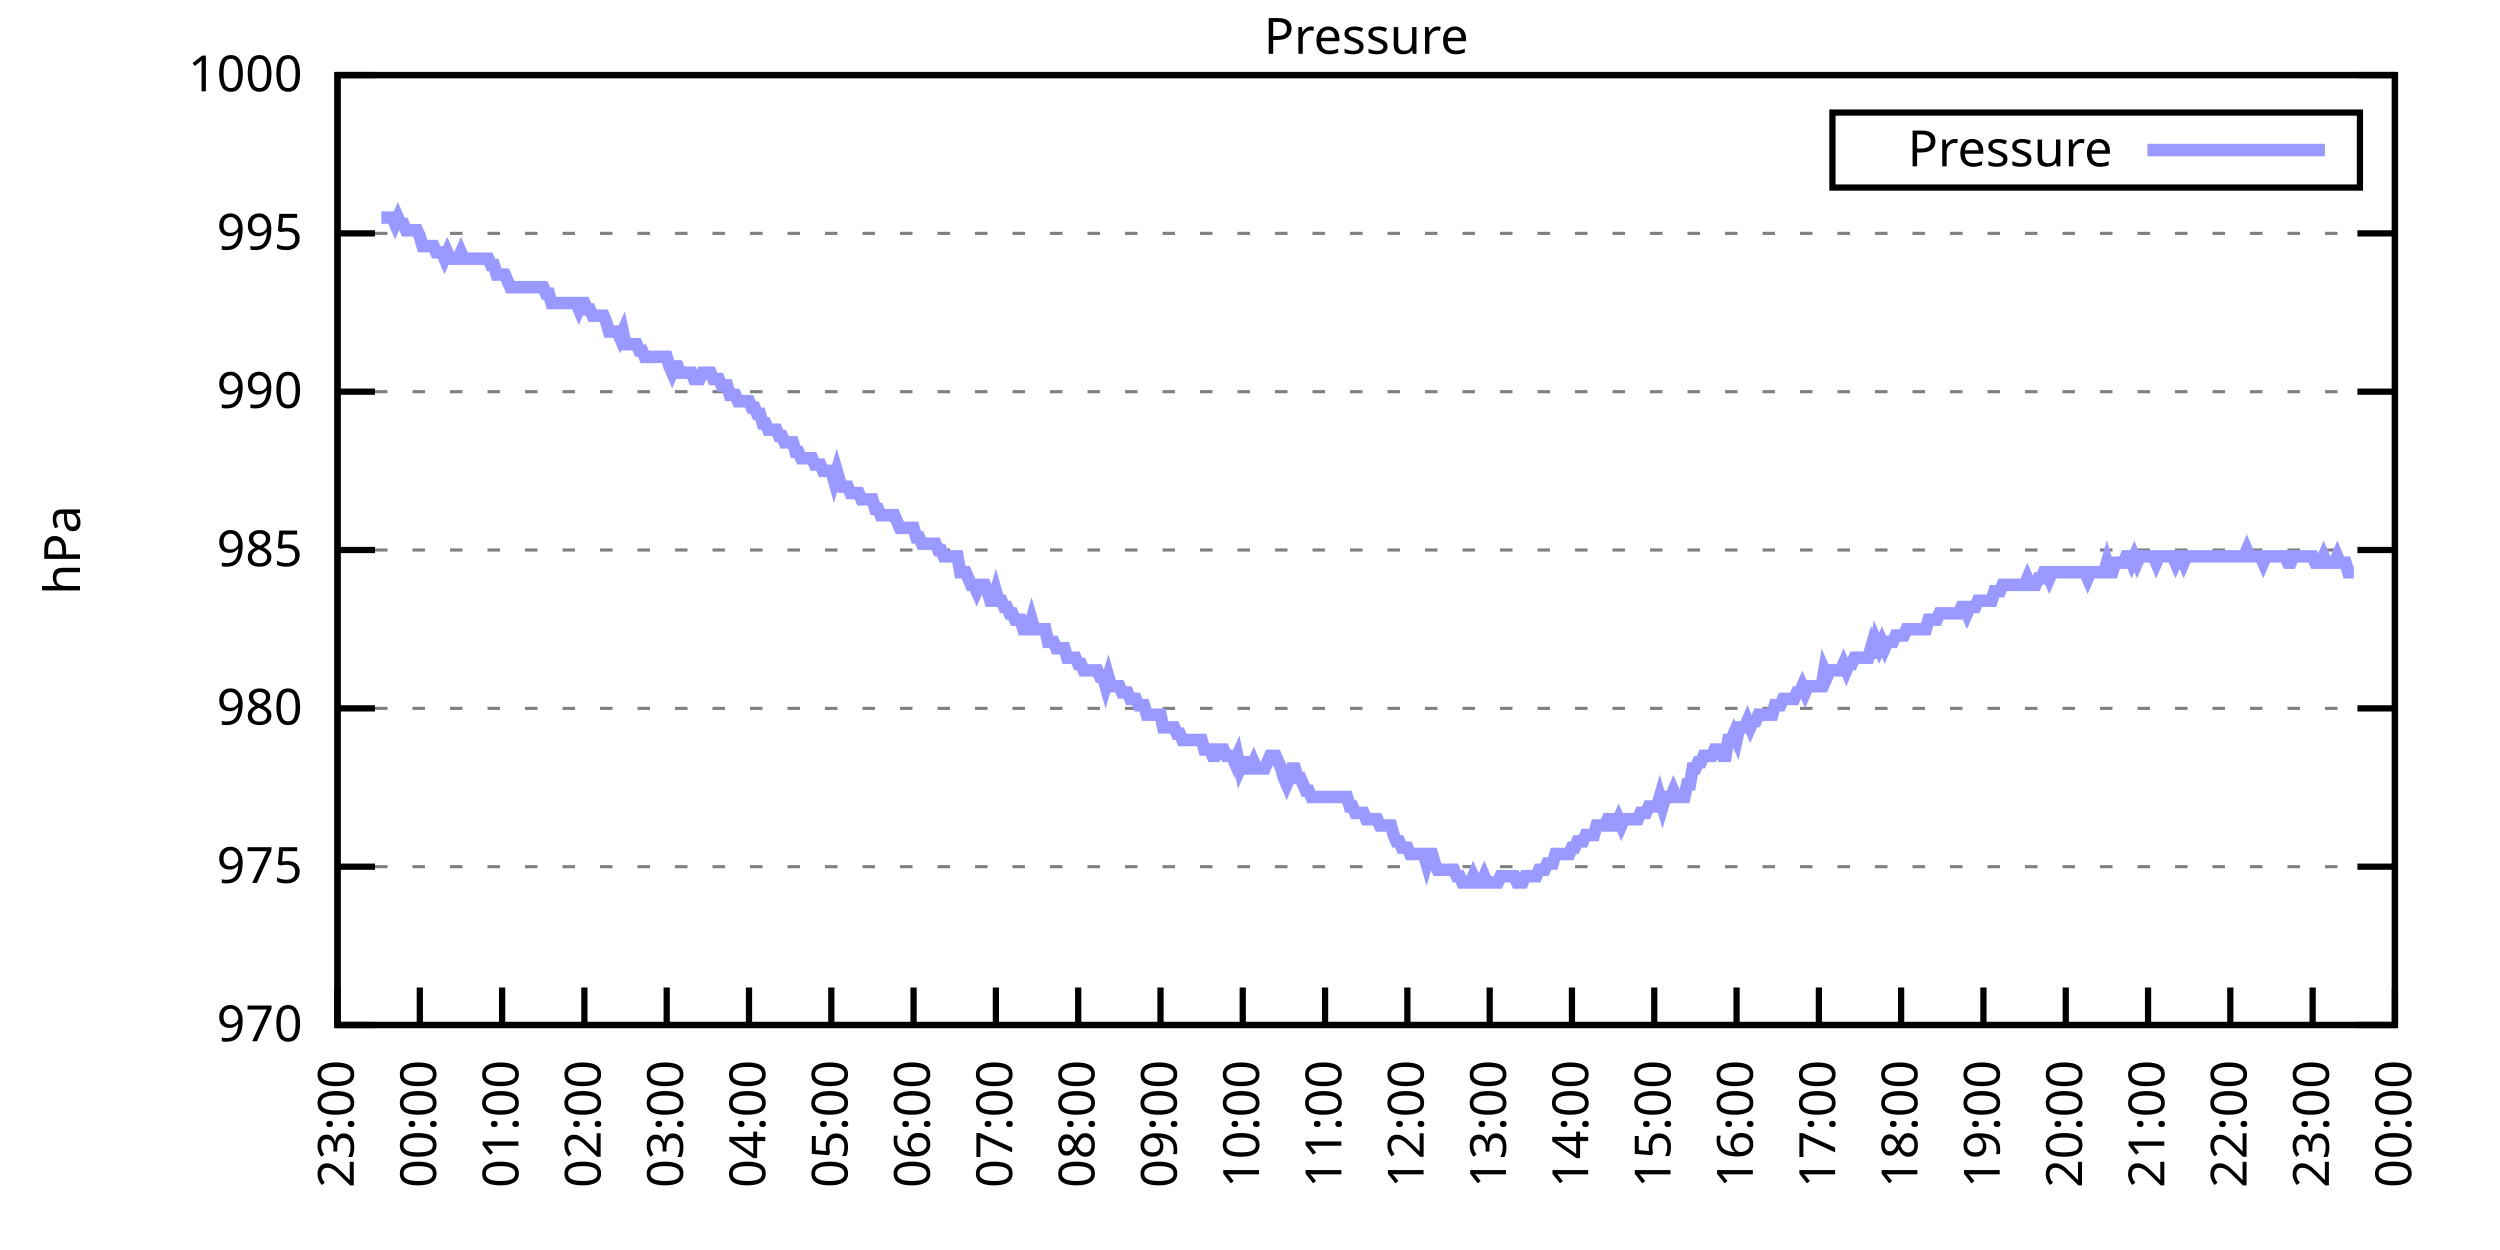
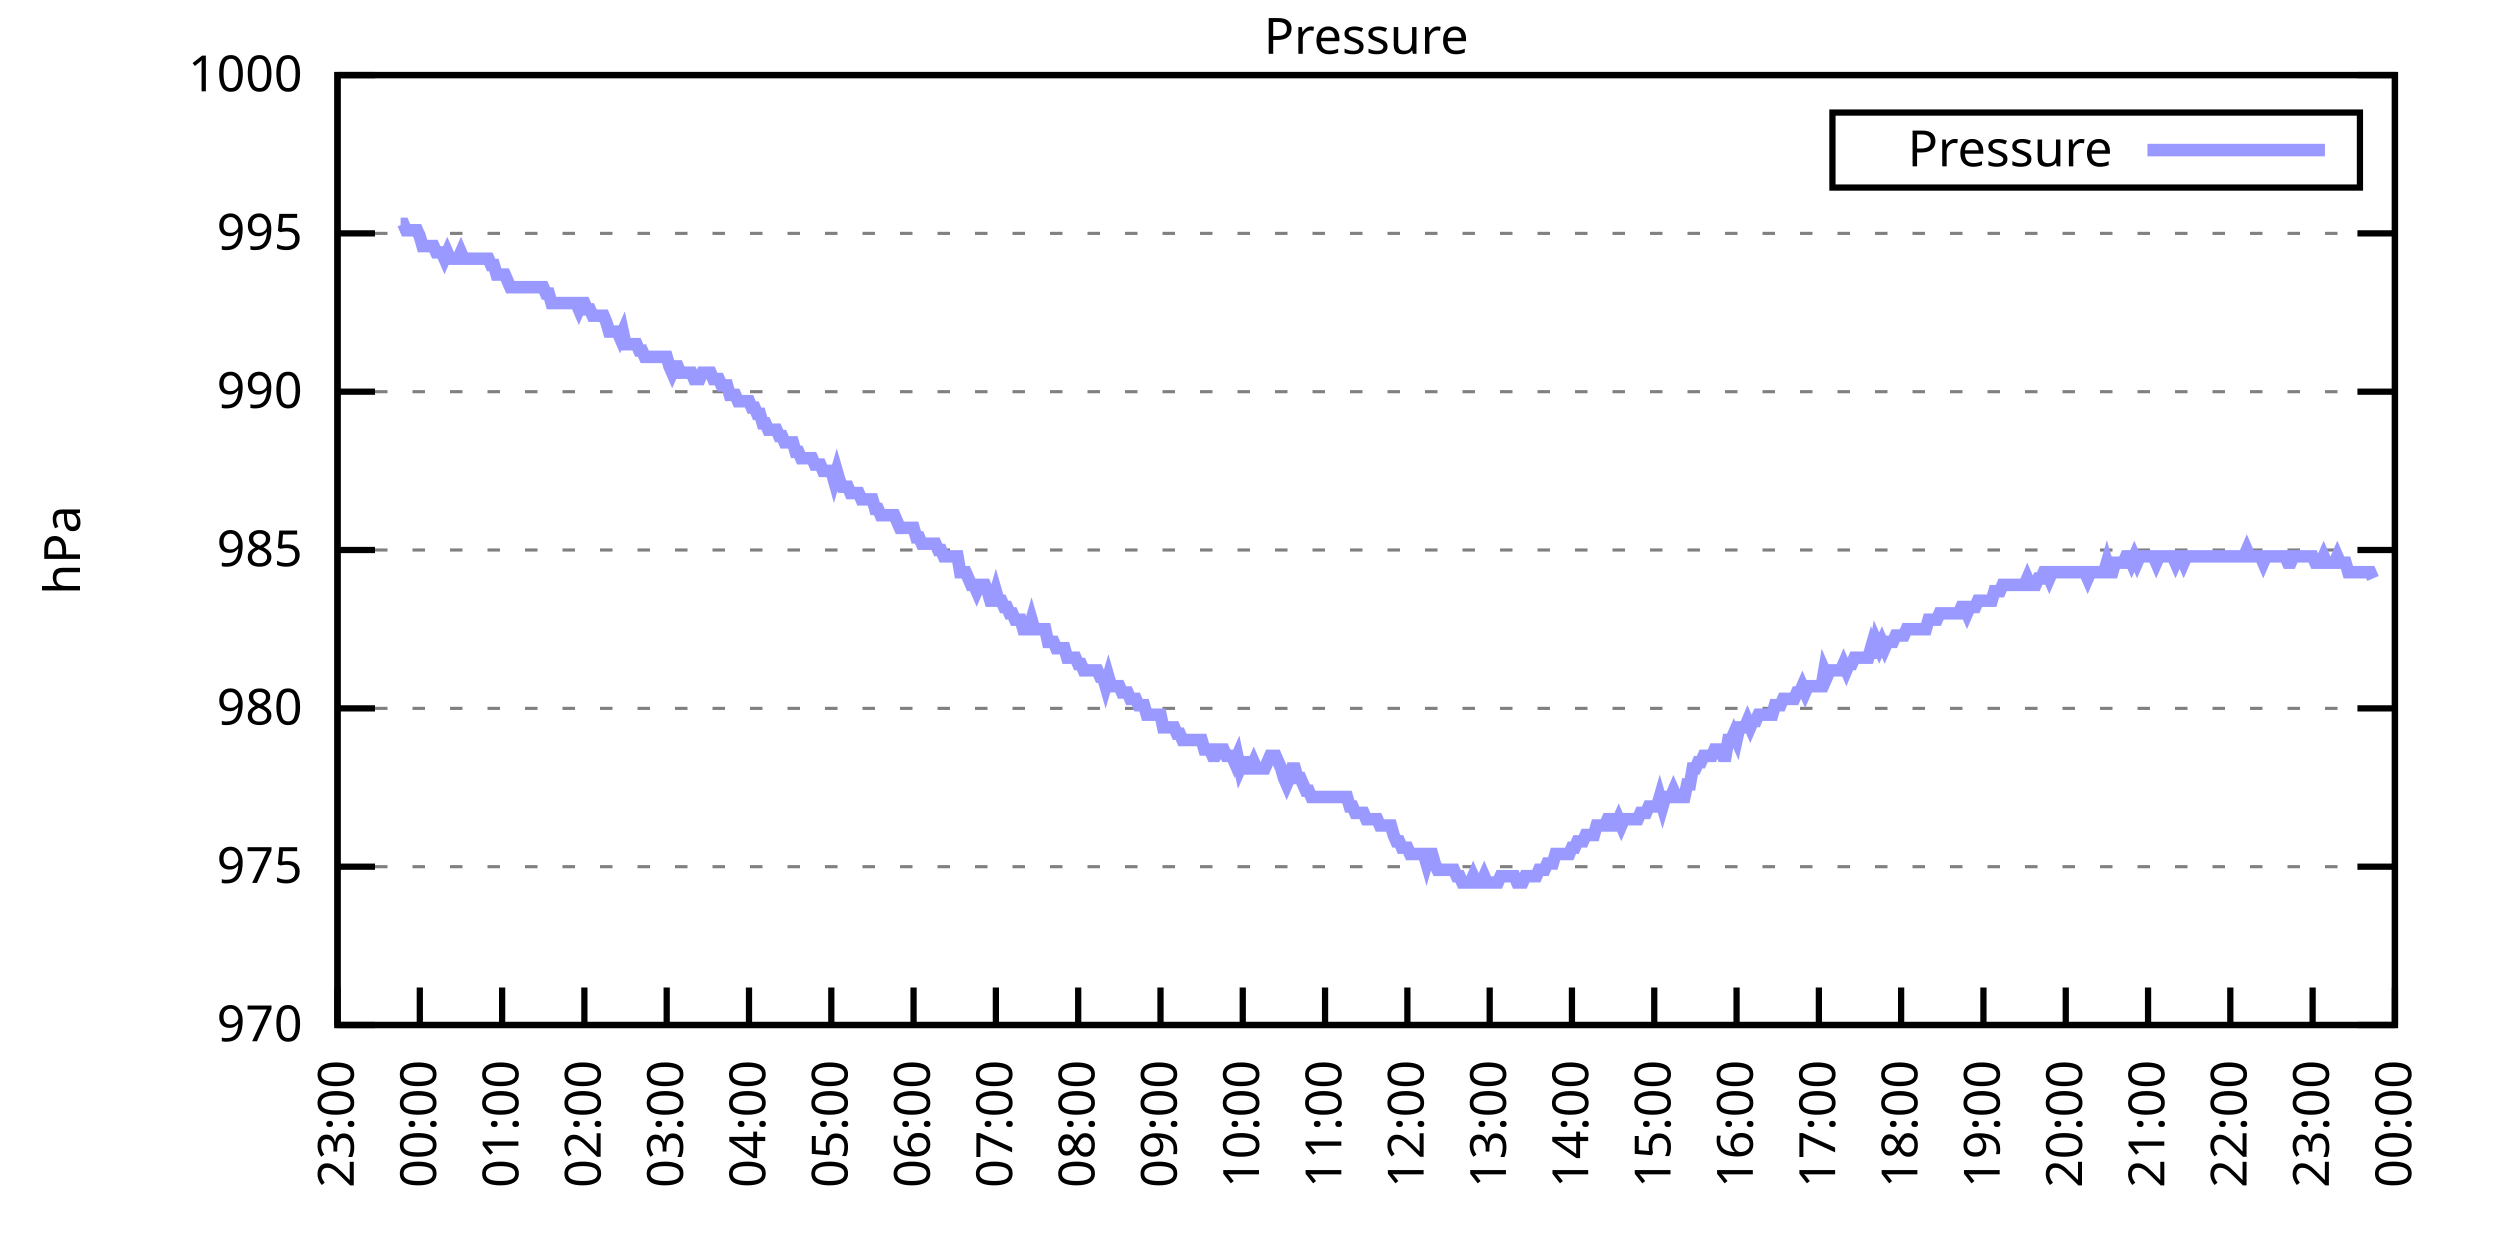
<svg xmlns="http://www.w3.org/2000/svg" xmlns:xlink="http://www.w3.org/1999/xlink" width="400" height="200" viewBox="0 0 400 200">
  <g id="gnuplot_canvas">
    <rect x="0" y="0" width="400" height="200" fill="none" />
    <defs>
      <circle id="gpDot" r="0.5" stroke-width="0.5" stroke="currentColor" />
      <path id="gpPt0" stroke-width="0.333" stroke="currentColor" d="M-1,0 h2 M0,-1 v2" />
      <path id="gpPt1" stroke-width="0.333" stroke="currentColor" d="M-1,-1 L1,1 M1,-1 L-1,1" />
      <path id="gpPt2" stroke-width="0.333" stroke="currentColor" d="M-1,0 L1,0 M0,-1 L0,1 M-1,-1 L1,1 M-1,1 L1,-1" />
      <rect id="gpPt3" stroke-width="0.333" stroke="currentColor" x="-1" y="-1" width="2" height="2" />
      <rect id="gpPt4" stroke-width="0.333" stroke="currentColor" fill="currentColor" x="-1" y="-1" width="2" height="2" />
      <circle id="gpPt5" stroke-width="0.333" stroke="currentColor" cx="0" cy="0" r="1" />
      <use xlink:href="#gpPt5" id="gpPt6" fill="currentColor" stroke="none" />
      <path id="gpPt7" stroke-width="0.333" stroke="currentColor" d="M0,-1.33 L-1.33,0.67 L1.33,0.67 z" />
      <use xlink:href="#gpPt7" id="gpPt8" fill="currentColor" stroke="none" />
      <use xlink:href="#gpPt7" id="gpPt9" stroke="currentColor" transform="rotate(180)" />
      <use xlink:href="#gpPt9" id="gpPt10" fill="currentColor" stroke="none" />
      <use xlink:href="#gpPt3" id="gpPt11" stroke="currentColor" transform="rotate(45)" />
      <use xlink:href="#gpPt11" id="gpPt12" fill="currentColor" stroke="none" />
      <path id="gpPt13" stroke-width="0.333" stroke="currentColor" d="M0,1.330 L1.265,0.411 L0.782,-1.067 L-0.782,-1.076 L-1.265,0.411 z" />
      <use xlink:href="#gpPt13" id="gpPt14" fill="currentColor" stroke="none" />
      <filter id="textbox" filterUnits="objectBoundingBox" x="0" y="0" height="1" width="1">
        <feFlood flood-color="white" flood-opacity="1" result="bgnd" />
        <feComposite in="SourceGraphic" in2="bgnd" operator="atop" />
      </filter>
      <filter id="greybox" filterUnits="objectBoundingBox" x="0" y="0" height="1" width="1">
        <feFlood flood-color="lightgrey" flood-opacity="1" result="grey" />
        <feComposite in="SourceGraphic" in2="grey" operator="atop" />
      </filter>
    </defs>
    <g fill="none" color="white" stroke="currentColor" stroke-width="1.00" stroke-linecap="butt" stroke-linejoin="miter">
</g>
    <g fill="none" color="black" stroke="currentColor" stroke-width="1.00" stroke-linecap="butt" stroke-linejoin="miter">
      <g stroke="none" shape-rendering="crispEdges">
        <polygon fill="rgb(255, 255, 255)" points="54.00,164.00 383.18,164.00 383.18,12.02 54.00,12.02 " />
      </g>
    </g>
    <g fill="none" color="black" stroke="currentColor" stroke-width="1.00" stroke-linecap="butt" stroke-linejoin="miter">
</g>
    <g fill="none" color="black" stroke="black" stroke-width="0.50" stroke-linecap="butt" stroke-linejoin="miter">
</g>
    <g fill="none" color="gray" stroke="currentColor" stroke-width="0.50" stroke-linecap="butt" stroke-linejoin="miter">
      <path stroke="gray" stroke-dasharray="2,4" class="gridline" d="M54.00,164.00 L383.19,164.00  " />
    </g>
    <g fill="none" color="gray" stroke="gray" stroke-width="1.00" stroke-linecap="butt" stroke-linejoin="miter">
</g>
    <g fill="none" color="black" stroke="currentColor" stroke-width="1.00" stroke-linecap="butt" stroke-linejoin="miter">
      <path stroke="black" d="M54.00,164.00 L60.00,164.00 M383.19,164.00 L377.19,164.00  " />
      <g transform="translate(48.40,166.60)" stroke="none" fill="black" font-family="Sans" font-size="8.00" text-anchor="end">
        <text>
          <tspan font-family="Sans"> 970</tspan>
        </text>
      </g>
    </g>
    <g fill="none" color="black" stroke="currentColor" stroke-width="1.00" stroke-linecap="butt" stroke-linejoin="miter">
</g>
    <g fill="none" color="black" stroke="black" stroke-width="0.50" stroke-linecap="butt" stroke-linejoin="miter">
</g>
    <g fill="none" color="gray" stroke="currentColor" stroke-width="0.50" stroke-linecap="butt" stroke-linejoin="miter">
      <path stroke="gray" stroke-dasharray="2,4" class="gridline" d="M54.00,138.67 L383.19,138.67  " />
    </g>
    <g fill="none" color="gray" stroke="gray" stroke-width="1.00" stroke-linecap="butt" stroke-linejoin="miter">
</g>
    <g fill="none" color="black" stroke="currentColor" stroke-width="1.00" stroke-linecap="butt" stroke-linejoin="miter">
      <path stroke="black" d="M54.00,138.67 L60.00,138.67 M383.19,138.67 L377.19,138.67  " />
      <g transform="translate(48.40,141.27)" stroke="none" fill="black" font-family="Sans" font-size="8.00" text-anchor="end">
        <text>
          <tspan font-family="Sans"> 975</tspan>
        </text>
      </g>
    </g>
    <g fill="none" color="black" stroke="currentColor" stroke-width="1.00" stroke-linecap="butt" stroke-linejoin="miter">
</g>
    <g fill="none" color="black" stroke="black" stroke-width="0.50" stroke-linecap="butt" stroke-linejoin="miter">
</g>
    <g fill="none" color="gray" stroke="currentColor" stroke-width="0.50" stroke-linecap="butt" stroke-linejoin="miter">
      <path stroke="gray" stroke-dasharray="2,4" class="gridline" d="M54.00,113.34 L383.19,113.34  " />
    </g>
    <g fill="none" color="gray" stroke="gray" stroke-width="1.00" stroke-linecap="butt" stroke-linejoin="miter">
</g>
    <g fill="none" color="black" stroke="currentColor" stroke-width="1.00" stroke-linecap="butt" stroke-linejoin="miter">
      <path stroke="black" d="M54.00,113.34 L60.00,113.34 M383.19,113.34 L377.19,113.34  " />
      <g transform="translate(48.40,115.94)" stroke="none" fill="black" font-family="Sans" font-size="8.00" text-anchor="end">
        <text>
          <tspan font-family="Sans"> 980</tspan>
        </text>
      </g>
    </g>
    <g fill="none" color="black" stroke="currentColor" stroke-width="1.00" stroke-linecap="butt" stroke-linejoin="miter">
</g>
    <g fill="none" color="black" stroke="black" stroke-width="0.50" stroke-linecap="butt" stroke-linejoin="miter">
</g>
    <g fill="none" color="gray" stroke="currentColor" stroke-width="0.50" stroke-linecap="butt" stroke-linejoin="miter">
      <path stroke="gray" stroke-dasharray="2,4" class="gridline" d="M54.00,88.00 L383.19,88.00  " />
    </g>
    <g fill="none" color="gray" stroke="gray" stroke-width="1.00" stroke-linecap="butt" stroke-linejoin="miter">
</g>
    <g fill="none" color="black" stroke="currentColor" stroke-width="1.00" stroke-linecap="butt" stroke-linejoin="miter">
      <path stroke="black" d="M54.00,88.00 L60.00,88.00 M383.19,88.00 L377.19,88.00  " />
      <g transform="translate(48.40,90.60)" stroke="none" fill="black" font-family="Sans" font-size="8.00" text-anchor="end">
        <text>
          <tspan font-family="Sans"> 985</tspan>
        </text>
      </g>
    </g>
    <g fill="none" color="black" stroke="currentColor" stroke-width="1.00" stroke-linecap="butt" stroke-linejoin="miter">
</g>
    <g fill="none" color="black" stroke="black" stroke-width="0.50" stroke-linecap="butt" stroke-linejoin="miter">
</g>
    <g fill="none" color="gray" stroke="currentColor" stroke-width="0.50" stroke-linecap="butt" stroke-linejoin="miter">
      <path stroke="gray" stroke-dasharray="2,4" class="gridline" d="M54.00,62.67 L383.19,62.67  " />
    </g>
    <g fill="none" color="gray" stroke="gray" stroke-width="1.00" stroke-linecap="butt" stroke-linejoin="miter">
</g>
    <g fill="none" color="black" stroke="currentColor" stroke-width="1.00" stroke-linecap="butt" stroke-linejoin="miter">
      <path stroke="black" d="M54.00,62.67 L60.00,62.67 M383.19,62.67 L377.19,62.67  " />
      <g transform="translate(48.40,65.27)" stroke="none" fill="black" font-family="Sans" font-size="8.00" text-anchor="end">
        <text>
          <tspan font-family="Sans"> 990</tspan>
        </text>
      </g>
    </g>
    <g fill="none" color="black" stroke="currentColor" stroke-width="1.00" stroke-linecap="butt" stroke-linejoin="miter">
</g>
    <g fill="none" color="black" stroke="black" stroke-width="0.50" stroke-linecap="butt" stroke-linejoin="miter">
</g>
    <g fill="none" color="gray" stroke="currentColor" stroke-width="0.50" stroke-linecap="butt" stroke-linejoin="miter">
      <path stroke="gray" stroke-dasharray="2,4" class="gridline" d="M54.00,37.34 L383.19,37.34  " />
    </g>
    <g fill="none" color="gray" stroke="gray" stroke-width="1.00" stroke-linecap="butt" stroke-linejoin="miter">
</g>
    <g fill="none" color="black" stroke="currentColor" stroke-width="1.00" stroke-linecap="butt" stroke-linejoin="miter">
      <path stroke="black" d="M54.00,37.34 L60.00,37.34 M383.19,37.34 L377.19,37.34  " />
      <g transform="translate(48.40,39.94)" stroke="none" fill="black" font-family="Sans" font-size="8.00" text-anchor="end">
        <text>
          <tspan font-family="Sans"> 995</tspan>
        </text>
      </g>
    </g>
    <g fill="none" color="black" stroke="currentColor" stroke-width="1.00" stroke-linecap="butt" stroke-linejoin="miter">
</g>
    <g fill="none" color="black" stroke="black" stroke-width="0.50" stroke-linecap="butt" stroke-linejoin="miter">
</g>
    <g fill="none" color="gray" stroke="currentColor" stroke-width="0.50" stroke-linecap="butt" stroke-linejoin="miter">
      <path stroke="gray" stroke-dasharray="2,4" class="gridline" d="M54.00,12.01 L383.19,12.01  " />
    </g>
    <g fill="none" color="gray" stroke="gray" stroke-width="1.00" stroke-linecap="butt" stroke-linejoin="miter">
</g>
    <g fill="none" color="black" stroke="currentColor" stroke-width="1.00" stroke-linecap="butt" stroke-linejoin="miter">
      <path stroke="black" d="M54.00,12.01 L60.00,12.01 M383.19,12.01 L377.19,12.01  " />
      <g transform="translate(48.40,14.61)" stroke="none" fill="black" font-family="Sans" font-size="8.00" text-anchor="end">
        <text>
          <tspan font-family="Sans"> 1000</tspan>
        </text>
      </g>
    </g>
    <g fill="none" color="black" stroke="currentColor" stroke-width="1.00" stroke-linecap="butt" stroke-linejoin="miter">
      <path stroke="black" d="M54.00,164.00 L54.00,158.00  " />
      <g transform="translate(56.60,169.60) rotate(270.00)" stroke="none" fill="black" font-family="Sans" font-size="8.00" text-anchor="end">
        <text>
          <tspan font-family="Sans">23:00</tspan>
        </text>
      </g>
    </g>
    <g fill="none" color="black" stroke="currentColor" stroke-width="1.00" stroke-linecap="butt" stroke-linejoin="miter">
      <path stroke="black" d="M67.17,164.00 L67.17,158.00  " />
      <g transform="translate(69.77,169.60) rotate(270.00)" stroke="none" fill="black" font-family="Sans" font-size="8.00" text-anchor="end">
        <text>
          <tspan font-family="Sans">00:00</tspan>
        </text>
      </g>
    </g>
    <g fill="none" color="black" stroke="currentColor" stroke-width="1.00" stroke-linecap="butt" stroke-linejoin="miter">
      <path stroke="black" d="M80.34,164.00 L80.34,158.00  " />
      <g transform="translate(82.94,169.60) rotate(270.00)" stroke="none" fill="black" font-family="Sans" font-size="8.00" text-anchor="end">
        <text>
          <tspan font-family="Sans">01:00</tspan>
        </text>
      </g>
    </g>
    <g fill="none" color="black" stroke="currentColor" stroke-width="1.00" stroke-linecap="butt" stroke-linejoin="miter">
      <path stroke="black" d="M93.50,164.00 L93.50,158.00  " />
      <g transform="translate(96.10,169.60) rotate(270.00)" stroke="none" fill="black" font-family="Sans" font-size="8.00" text-anchor="end">
        <text>
          <tspan font-family="Sans">02:00</tspan>
        </text>
      </g>
    </g>
    <g fill="none" color="black" stroke="currentColor" stroke-width="1.00" stroke-linecap="butt" stroke-linejoin="miter">
      <path stroke="black" d="M106.67,164.00 L106.67,158.00  " />
      <g transform="translate(109.27,169.60) rotate(270.00)" stroke="none" fill="black" font-family="Sans" font-size="8.00" text-anchor="end">
        <text>
          <tspan font-family="Sans">03:00</tspan>
        </text>
      </g>
    </g>
    <g fill="none" color="black" stroke="currentColor" stroke-width="1.00" stroke-linecap="butt" stroke-linejoin="miter">
      <path stroke="black" d="M119.84,164.00 L119.84,158.00  " />
      <g transform="translate(122.44,169.60) rotate(270.00)" stroke="none" fill="black" font-family="Sans" font-size="8.00" text-anchor="end">
        <text>
          <tspan font-family="Sans">04:00</tspan>
        </text>
      </g>
    </g>
    <g fill="none" color="black" stroke="currentColor" stroke-width="1.00" stroke-linecap="butt" stroke-linejoin="miter">
      <path stroke="black" d="M133.01,164.00 L133.01,158.00  " />
      <g transform="translate(135.61,169.60) rotate(270.00)" stroke="none" fill="black" font-family="Sans" font-size="8.00" text-anchor="end">
        <text>
          <tspan font-family="Sans">05:00</tspan>
        </text>
      </g>
    </g>
    <g fill="none" color="black" stroke="currentColor" stroke-width="1.00" stroke-linecap="butt" stroke-linejoin="miter">
      <path stroke="black" d="M146.17,164.00 L146.17,158.00  " />
      <g transform="translate(148.77,169.60) rotate(270.00)" stroke="none" fill="black" font-family="Sans" font-size="8.00" text-anchor="end">
        <text>
          <tspan font-family="Sans">06:00</tspan>
        </text>
      </g>
    </g>
    <g fill="none" color="black" stroke="currentColor" stroke-width="1.00" stroke-linecap="butt" stroke-linejoin="miter">
      <path stroke="black" d="M159.34,164.00 L159.34,158.00  " />
      <g transform="translate(161.94,169.60) rotate(270.00)" stroke="none" fill="black" font-family="Sans" font-size="8.00" text-anchor="end">
        <text>
          <tspan font-family="Sans">07:00</tspan>
        </text>
      </g>
    </g>
    <g fill="none" color="black" stroke="currentColor" stroke-width="1.00" stroke-linecap="butt" stroke-linejoin="miter">
      <path stroke="black" d="M172.51,164.00 L172.51,158.00  " />
      <g transform="translate(175.11,169.60) rotate(270.00)" stroke="none" fill="black" font-family="Sans" font-size="8.00" text-anchor="end">
        <text>
          <tspan font-family="Sans">08:00</tspan>
        </text>
      </g>
    </g>
    <g fill="none" color="black" stroke="currentColor" stroke-width="1.00" stroke-linecap="butt" stroke-linejoin="miter">
      <path stroke="black" d="M185.68,164.00 L185.68,158.00  " />
      <g transform="translate(188.28,169.60) rotate(270.00)" stroke="none" fill="black" font-family="Sans" font-size="8.00" text-anchor="end">
        <text>
          <tspan font-family="Sans">09:00</tspan>
        </text>
      </g>
    </g>
    <g fill="none" color="black" stroke="currentColor" stroke-width="1.00" stroke-linecap="butt" stroke-linejoin="miter">
      <path stroke="black" d="M198.84,164.00 L198.84,158.00  " />
      <g transform="translate(201.44,169.60) rotate(270.00)" stroke="none" fill="black" font-family="Sans" font-size="8.00" text-anchor="end">
        <text>
          <tspan font-family="Sans">10:00</tspan>
        </text>
      </g>
    </g>
    <g fill="none" color="black" stroke="currentColor" stroke-width="1.00" stroke-linecap="butt" stroke-linejoin="miter">
      <path stroke="black" d="M212.01,164.00 L212.01,158.00  " />
      <g transform="translate(214.61,169.60) rotate(270.00)" stroke="none" fill="black" font-family="Sans" font-size="8.00" text-anchor="end">
        <text>
          <tspan font-family="Sans">11:00</tspan>
        </text>
      </g>
    </g>
    <g fill="none" color="black" stroke="currentColor" stroke-width="1.00" stroke-linecap="butt" stroke-linejoin="miter">
      <path stroke="black" d="M225.18,164.00 L225.18,158.00  " />
      <g transform="translate(227.78,169.60) rotate(270.00)" stroke="none" fill="black" font-family="Sans" font-size="8.00" text-anchor="end">
        <text>
          <tspan font-family="Sans">12:00</tspan>
        </text>
      </g>
    </g>
    <g fill="none" color="black" stroke="currentColor" stroke-width="1.00" stroke-linecap="butt" stroke-linejoin="miter">
      <path stroke="black" d="M238.35,164.00 L238.35,158.00  " />
      <g transform="translate(240.95,169.60) rotate(270.00)" stroke="none" fill="black" font-family="Sans" font-size="8.00" text-anchor="end">
        <text>
          <tspan font-family="Sans">13:00</tspan>
        </text>
      </g>
    </g>
    <g fill="none" color="black" stroke="currentColor" stroke-width="1.00" stroke-linecap="butt" stroke-linejoin="miter">
      <path stroke="black" d="M251.51,164.00 L251.51,158.00  " />
      <g transform="translate(254.11,169.60) rotate(270.00)" stroke="none" fill="black" font-family="Sans" font-size="8.00" text-anchor="end">
        <text>
          <tspan font-family="Sans">14:00</tspan>
        </text>
      </g>
    </g>
    <g fill="none" color="black" stroke="currentColor" stroke-width="1.00" stroke-linecap="butt" stroke-linejoin="miter">
      <path stroke="black" d="M264.68,164.00 L264.68,158.00  " />
      <g transform="translate(267.28,169.60) rotate(270.00)" stroke="none" fill="black" font-family="Sans" font-size="8.00" text-anchor="end">
        <text>
          <tspan font-family="Sans">15:00</tspan>
        </text>
      </g>
    </g>
    <g fill="none" color="black" stroke="currentColor" stroke-width="1.00" stroke-linecap="butt" stroke-linejoin="miter">
      <path stroke="black" d="M277.85,164.00 L277.85,158.00  " />
      <g transform="translate(280.45,169.60) rotate(270.00)" stroke="none" fill="black" font-family="Sans" font-size="8.00" text-anchor="end">
        <text>
          <tspan font-family="Sans">16:00</tspan>
        </text>
      </g>
    </g>
    <g fill="none" color="black" stroke="currentColor" stroke-width="1.00" stroke-linecap="butt" stroke-linejoin="miter">
      <path stroke="black" d="M291.02,164.00 L291.02,158.00  " />
      <g transform="translate(293.62,169.60) rotate(270.00)" stroke="none" fill="black" font-family="Sans" font-size="8.00" text-anchor="end">
        <text>
          <tspan font-family="Sans">17:00</tspan>
        </text>
      </g>
    </g>
    <g fill="none" color="black" stroke="currentColor" stroke-width="1.00" stroke-linecap="butt" stroke-linejoin="miter">
      <path stroke="black" d="M304.18,164.00 L304.18,158.00  " />
      <g transform="translate(306.78,169.60) rotate(270.00)" stroke="none" fill="black" font-family="Sans" font-size="8.00" text-anchor="end">
        <text>
          <tspan font-family="Sans">18:00</tspan>
        </text>
      </g>
    </g>
    <g fill="none" color="black" stroke="currentColor" stroke-width="1.00" stroke-linecap="butt" stroke-linejoin="miter">
      <path stroke="black" d="M317.35,164.00 L317.35,158.00  " />
      <g transform="translate(319.95,169.60) rotate(270.00)" stroke="none" fill="black" font-family="Sans" font-size="8.00" text-anchor="end">
        <text>
          <tspan font-family="Sans">19:00</tspan>
        </text>
      </g>
    </g>
    <g fill="none" color="black" stroke="currentColor" stroke-width="1.00" stroke-linecap="butt" stroke-linejoin="miter">
      <path stroke="black" d="M330.52,164.00 L330.52,158.00  " />
      <g transform="translate(333.12,169.60) rotate(270.00)" stroke="none" fill="black" font-family="Sans" font-size="8.00" text-anchor="end">
        <text>
          <tspan font-family="Sans">20:00</tspan>
        </text>
      </g>
    </g>
    <g fill="none" color="black" stroke="currentColor" stroke-width="1.00" stroke-linecap="butt" stroke-linejoin="miter">
      <path stroke="black" d="M343.69,164.00 L343.69,158.00  " />
      <g transform="translate(346.29,169.60) rotate(270.00)" stroke="none" fill="black" font-family="Sans" font-size="8.00" text-anchor="end">
        <text>
          <tspan font-family="Sans">21:00</tspan>
        </text>
      </g>
    </g>
    <g fill="none" color="black" stroke="currentColor" stroke-width="1.00" stroke-linecap="butt" stroke-linejoin="miter">
      <path stroke="black" d="M356.85,164.00 L356.85,158.00  " />
      <g transform="translate(359.45,169.60) rotate(270.00)" stroke="none" fill="black" font-family="Sans" font-size="8.00" text-anchor="end">
        <text>
          <tspan font-family="Sans">22:00</tspan>
        </text>
      </g>
    </g>
    <g fill="none" color="black" stroke="currentColor" stroke-width="1.00" stroke-linecap="butt" stroke-linejoin="miter">
      <path stroke="black" d="M370.02,164.00 L370.02,158.00  " />
      <g transform="translate(372.62,169.60) rotate(270.00)" stroke="none" fill="black" font-family="Sans" font-size="8.00" text-anchor="end">
        <text>
          <tspan font-family="Sans">23:00</tspan>
        </text>
      </g>
    </g>
    <g fill="none" color="black" stroke="currentColor" stroke-width="1.00" stroke-linecap="butt" stroke-linejoin="miter">
      <path stroke="black" d="M383.19,164.00 L383.19,158.00  " />
      <g transform="translate(385.79,169.60) rotate(270.00)" stroke="none" fill="black" font-family="Sans" font-size="8.00" text-anchor="end">
        <text>
          <tspan font-family="Sans">00:00</tspan>
        </text>
      </g>
    </g>
    <g fill="none" color="black" stroke="currentColor" stroke-width="1.00" stroke-linecap="butt" stroke-linejoin="miter">
</g>
    <g fill="none" color="black" stroke="currentColor" stroke-width="1.00" stroke-linecap="butt" stroke-linejoin="miter">
      <path stroke="black" d="M54.00,12.01 L54.00,164.00 L383.19,164.00 L383.19,12.01 L54.00,12.01 Z  " />
    </g>
    <g fill="none" color="black" stroke="currentColor" stroke-width="1.00" stroke-linecap="butt" stroke-linejoin="miter">
</g>
    <g fill="none" color="black" stroke="currentColor" stroke-width="1.00" stroke-linecap="butt" stroke-linejoin="miter">
      <path stroke="black" d="M293.19,30.01 L293.19,18.01 L377.59,18.01 L377.59,30.01 L293.19,30.01 Z  " />
    </g>
    <g id="Pressure_plot_1">
      <g fill="none" color="white" stroke="black" stroke-width="2.00" stroke-linecap="butt" stroke-linejoin="miter">
</g>
      <g fill="none" color="black" stroke="currentColor" stroke-width="2.00" stroke-linecap="butt" stroke-linejoin="miter">
        <g transform="translate(337.99,26.61)" stroke="none" fill="black" font-family="Sans" font-size="8.00" text-anchor="end">
          <text>
            <tspan font-family="Sans">Pressure</tspan>
          </text>
        </g>
      </g>
      <g fill="none" color="black" stroke="currentColor" stroke-width="2.00" stroke-linecap="butt" stroke-linejoin="miter">
-         <path stroke="rgb(153, 153, 255)" d="M343.59,24.01 L371.99,24.01 M61.02,34.81 L61.46,34.81 L61.90,34.81 L62.34,34.81 L62.78,34.81 L63.22,35.82   L63.66,34.81 L64.10,35.82 L64.53,35.82 L64.97,36.84 L65.41,36.84 L65.85,36.84 L66.29,36.84 L66.73,36.84   L67.17,37.85 L67.61,39.37 L68.05,39.37 L68.48,39.37 L68.92,39.37 L69.36,39.37 L69.80,40.38 L70.24,40.38   L70.68,40.38 L71.12,41.39 L71.56,40.38 L72.00,41.39 L72.43,41.39 L72.87,41.39 L73.31,41.39 L73.75,40.38   L74.19,41.39 L74.63,41.39 L75.07,41.39 L75.51,41.39 L75.95,41.39 L76.38,41.39 L76.82,41.39 L77.26,41.39   L77.70,41.39 L78.14,41.39 L78.58,42.41 L79.02,42.41 L79.46,43.93 L79.90,43.93 L80.34,43.93 L80.77,43.93   L81.21,44.94 L81.65,45.95 L82.09,45.95 L82.53,45.95 L82.97,45.95 L83.41,45.95 L83.85,45.95 L84.29,45.95   L84.72,45.95 L85.16,45.95 L85.60,45.95 L86.04,45.95 L86.48,45.95 L86.92,45.95 L87.36,46.97 L87.80,46.97   L88.24,48.49 L88.67,48.49 L89.11,48.49 L89.55,48.49 L89.99,48.49 L90.43,48.49 L90.87,48.49 L91.31,48.49   L91.75,48.49 L92.19,48.49 L92.62,49.50 L93.06,48.49 L93.50,48.49 L93.94,49.50 L94.38,49.50 L94.82,50.51   L95.26,50.51 L95.70,50.51 L96.14,50.51 L96.58,50.51 L97.01,51.53 L97.45,53.05 L97.89,53.05 L98.33,53.05   L98.77,53.05 L99.21,54.06 L99.65,53.05 L100.09,55.07 L100.53,55.07 L100.96,55.07 L101.40,55.07 L101.84,55.07   L102.28,56.09 L102.72,56.09 L103.16,57.10 L103.60,57.10 L104.04,57.10 L104.48,57.10 L104.91,57.10 L105.35,57.10   L105.79,57.10 L106.23,57.10 L106.67,57.10 L107.11,58.62 L107.55,59.63 L107.99,58.62 L108.43,58.62 L108.87,59.63   L109.30,59.63 L109.74,59.63 L110.18,59.63 L110.62,59.63 L111.06,60.65 L111.50,60.65 L111.94,60.65 L112.38,59.63   L112.82,59.63 L113.25,59.63 L113.69,59.63 L114.13,60.65 L114.57,60.65 L115.01,60.65 L115.45,61.66 L115.89,61.66   L116.33,61.66 L116.77,63.18 L117.20,63.18 L117.64,63.18 L118.08,64.19 L118.52,64.19 L118.96,64.19 L119.40,64.19   L119.84,64.19 L120.28,65.21 L120.72,65.21 L121.15,66.22 L121.59,66.22 L122.03,67.74 L122.47,67.74 L122.91,68.75   L123.35,68.75 L123.79,68.75 L124.23,68.75 L124.67,69.77 L125.11,69.77 L125.54,70.78 L125.98,70.78 L126.42,70.78   L126.86,70.78 L127.30,72.30 L127.74,72.30 L128.18,73.31 L128.62,73.31 L129.06,73.31 L129.49,73.31 L129.93,73.31   L130.37,74.33 L130.81,74.33 L131.25,74.33 L131.69,75.34 L132.13,75.34 L132.57,75.34 L133.01,75.34 L133.44,76.86   L133.88,75.34 L134.32,76.86 L134.76,77.87 L135.20,77.87 L135.64,77.87 L136.08,78.89 L136.52,78.89 L136.96,78.89   L137.39,78.89 L137.83,79.90 L138.27,79.90 L138.71,79.90 L139.15,79.90 L139.59,79.90 L140.03,81.42 L140.47,81.42   L140.91,82.43 L141.35,82.43 L141.78,82.43 L142.22,82.43 L142.66,82.43 L143.10,82.43 L143.54,83.45 L143.98,84.46   L144.42,84.46 L144.86,84.46 L145.30,84.46 L145.73,84.46 L146.17,84.46 L146.61,85.98 L147.05,85.98 L147.49,86.99   L147.93,86.99 L148.37,86.99 L148.81,86.99 L149.25,86.99 L149.68,86.99 L150.12,88.00 L150.56,88.00 L151.00,89.02   L151.44,89.02 L151.88,89.02 L152.32,89.02 L152.76,89.02 L153.20,89.02 L153.63,91.55 L154.07,91.55 L154.51,91.55   L154.95,92.56 L155.39,93.58 L155.83,93.58 L156.27,94.59 L156.71,93.58 L157.15,93.58 L157.59,93.58 L158.02,94.59   L158.46,96.11 L158.90,96.11 L159.34,94.59 L159.78,96.11 L160.22,96.11 L160.66,97.12 L161.10,97.12 L161.54,98.14   L161.97,98.14 L162.41,99.15 L162.85,99.15 L163.29,99.15 L163.73,100.67 L164.17,100.67 L164.61,100.67 L165.05,99.15   L165.49,100.67 L165.92,100.67 L166.36,100.67 L166.80,100.67 L167.24,100.67 L167.68,102.70 L168.12,102.70 L168.56,102.70   L169.00,103.71 L169.44,103.71 L169.87,103.71 L170.31,103.71 L170.75,105.23 L171.19,105.23 L171.63,105.23 L172.07,105.23   L172.51,106.24 L172.95,106.24 L173.39,107.26 L173.83,107.26 L174.26,107.26 L174.70,107.26 L175.14,107.26 L175.58,107.26   L176.02,108.27 L176.46,108.27 L176.90,109.79 L177.34,108.27 L177.78,109.79 L178.21,109.79 L178.65,109.79 L179.09,109.79   L179.53,110.80 L179.97,110.80 L180.41,110.80 L180.85,111.82 L181.29,111.82 L181.73,111.82 L182.16,112.83 L182.60,112.83   L183.04,112.83 L183.48,114.35 L183.92,114.35 L184.36,114.35 L184.80,114.35 L185.24,114.35 L185.68,114.35 L186.11,116.38   L186.55,116.38 L186.99,116.38 L187.43,116.38 L187.87,116.38 L188.31,117.39 L188.75,117.39 L189.19,118.40 L189.63,118.40   L190.07,118.40 L190.50,118.40 L190.94,118.40 L191.38,118.40 L191.82,118.40 L192.26,118.40 L192.70,119.92 L193.14,119.92   L193.58,119.92 L194.02,120.94 L194.45,120.94 L194.89,119.92 L195.33,119.92 L195.77,119.92 L196.21,120.94 L196.65,120.94   L197.09,120.94 L197.53,121.95 L197.97,120.94 L198.40,122.96 L198.84,121.95 L199.28,121.95 L199.72,122.96 L200.16,122.96   L200.60,121.95 L201.04,122.96 L201.48,122.96 L201.92,122.96 L202.35,122.96 L202.79,121.95 L203.23,120.94 L203.67,120.94   L204.11,120.94 L204.55,121.95 L204.99,122.96 L205.43,124.48 L205.87,125.50 L206.31,124.48 L206.74,122.96 L207.18,122.96   L207.62,124.48 L208.06,124.48 L208.50,125.50 L208.94,126.51 L209.38,126.51 L209.82,127.52 L210.26,127.52 L210.69,127.52   L211.13,127.52 L211.57,127.52 L212.01,127.52 L212.45,127.52 L212.89,127.52 L213.33,127.52 L213.77,127.52 L214.21,127.52   L214.64,127.52 L215.08,127.52 L215.52,127.52 L215.96,129.04 L216.40,129.04 L216.84,130.06 L217.28,130.06 L217.72,130.06   L218.16,130.06 L218.60,131.07 L219.03,131.07 L219.47,131.07 L219.91,131.07 L220.35,131.07 L220.79,132.08 L221.23,132.08   L221.67,132.08 L222.11,132.08 L222.55,132.08 L222.98,133.60 L223.42,134.62 L223.86,134.62 L224.30,135.63 L224.74,135.63   L225.18,135.63 L225.62,136.64 L226.06,136.64 L226.50,136.64 L226.93,136.64 L227.37,136.64 L227.81,136.64 L228.25,138.16   L228.69,136.64 L229.13,136.64 L229.57,138.16 L230.01,139.17 L230.45,139.17 L230.88,139.17 L231.32,139.17 L231.76,139.17   L232.20,139.17 L232.64,139.17 L233.08,140.19 L233.52,140.19 L233.96,141.20 L234.40,141.20 L234.84,141.20 L235.27,141.20   L235.71,140.19 L236.15,141.20 L236.59,141.20 L237.03,141.20 L237.47,140.19 L237.91,141.20 L238.35,141.20 L238.79,141.20   L239.22,141.20 L239.66,141.20 L240.10,140.19 L240.54,140.19 L240.98,140.19 L241.42,140.19 L241.86,140.19 L242.30,140.19   L242.74,141.20 L243.17,141.20 L243.61,141.20 L244.05,140.19 L244.49,140.19 L244.93,140.19 L245.37,140.19 L245.81,140.19   L246.25,139.17 L246.69,139.17 L247.12,139.17 L247.56,138.16 L248.00,138.16 L248.44,138.16 L248.88,136.64 L249.32,136.64   L249.76,136.64 L250.20,136.64 L250.64,136.64 L251.08,136.64 L251.51,135.63 L251.95,135.63 L252.39,134.62 L252.83,134.62   L253.27,134.62 L253.71,133.60 L254.15,133.60 L254.59,133.60 L255.03,133.60 L255.46,132.08 L255.90,132.08 L256.34,132.08   L256.78,132.08 L257.22,131.07 L257.66,131.07 L258.10,132.08 L258.54,132.08 L258.98,131.07 L259.41,132.08 L259.85,131.07   L260.29,131.07 L260.73,131.07 L261.17,131.07 L261.61,131.07 L262.05,131.07 L262.49,130.06 L262.93,130.06 L263.36,130.06   L263.80,129.04 L264.24,129.04 L264.68,129.04 L265.12,129.04 L265.56,127.52 L266.00,129.04 L266.44,127.52 L266.88,127.52   L267.32,127.52 L267.75,126.51 L268.19,127.52 L268.63,127.52 L269.07,127.52 L269.51,127.52 L269.95,125.50 L270.39,125.50   L270.83,122.96 L271.27,122.96 L271.70,121.95 L272.14,121.95 L272.58,120.94 L273.02,120.94 L273.46,120.94 L273.90,120.94   L274.34,119.92 L274.78,119.92 L275.22,119.92 L275.65,120.94 L276.09,120.94 L276.53,118.40 L276.97,118.40 L277.41,117.39   L277.85,118.40 L278.29,116.38 L278.73,116.38 L279.17,116.38 L279.60,115.36 L280.04,116.38 L280.48,115.36 L280.92,115.36   L281.36,114.35 L281.80,114.35 L282.24,114.35 L282.68,114.35 L283.12,114.35 L283.56,114.35 L283.99,112.83 L284.43,112.83   L284.87,112.83 L285.31,111.82 L285.75,111.82 L286.19,111.82 L286.63,111.82 L287.07,111.82 L287.51,110.80 L287.94,110.80   L288.38,109.79 L288.82,110.80 L289.26,109.79 L289.70,109.79 L290.14,109.79 L290.58,109.79 L291.02,109.79 L291.46,109.79   L291.89,107.26 L292.33,108.27 L292.77,107.26 L293.21,107.26 L293.65,107.26 L294.09,107.26 L294.53,107.26 L294.97,106.24   L295.41,107.26 L295.84,106.24 L296.28,106.24 L296.72,105.23 L297.16,105.23 L297.60,105.23 L298.04,105.23 L298.48,105.23   L298.92,105.23 L299.36,103.71 L299.80,105.23 L300.23,102.70 L300.67,103.71 L301.11,102.70 L301.55,103.71 L301.99,102.70   L302.43,102.70 L302.87,102.70 L303.31,101.68 L303.75,101.68 L304.18,101.68 L304.62,101.68 L305.06,100.67 L305.50,100.67   L305.94,100.67 L306.38,100.67 L306.82,100.67 L307.26,100.67 L307.70,100.67 L308.13,100.67 L308.57,99.15 L309.01,99.15   L309.45,99.15 L309.89,99.15 L310.33,98.14 L310.77,98.14 L311.21,98.14 L311.65,98.14 L312.08,98.14 L312.52,98.14   L312.96,98.14 L313.40,98.14 L313.84,97.12 L314.28,97.12 L314.72,98.14 L315.16,97.12 L315.60,97.12 L316.04,97.12   L316.47,96.11 L316.91,96.11 L317.35,96.11 L317.79,96.11 L318.23,96.11 L318.67,96.11 L319.11,94.59 L319.55,94.59   L319.99,94.59 L320.42,93.58 L320.86,93.58 L321.30,93.58 L321.74,93.58 L322.18,93.58 L322.62,93.58 L323.06,93.58   L323.50,93.58 L323.94,93.58 L324.37,92.56 L324.81,93.58 L325.25,93.58 L325.69,93.58 L326.13,92.56 L326.57,92.56   L327.01,91.55 L327.45,91.55 L327.89,92.56 L328.33,91.55 L328.76,91.55 L329.20,91.55 L329.64,91.55 L330.08,91.55   L330.52,91.55 L330.96,91.55 L331.40,91.55 L331.84,91.55 L332.28,91.55 L332.71,91.55 L333.15,91.55 L333.59,91.55   L334.03,92.56 L334.47,91.55 L334.91,91.55 L335.35,91.55 L335.79,91.55 L336.23,91.55 L336.66,91.55 L337.10,90.03   L337.54,91.55 L337.98,91.55 L338.42,90.03 L338.86,90.03 L339.30,90.03 L339.74,90.03 L340.18,89.02 L340.61,89.02   L341.05,90.03 L341.49,89.02 L341.93,90.03 L342.37,89.02 L342.81,89.02 L343.25,89.02 L343.69,89.02 L344.13,89.02   L344.57,89.02 L345.00,90.03 L345.44,89.02 L345.88,89.02 L346.32,89.02 L346.76,89.02 L347.20,89.02 L347.64,89.02   L348.08,90.03 L348.52,89.02 L348.95,89.02 L349.39,90.03 L349.83,89.02 L350.27,89.02 L350.71,89.02 L351.15,89.02   L351.59,89.02 L352.03,89.02 L352.47,89.02 L352.90,89.02 L353.34,89.02 L353.78,89.02 L354.22,89.02 L354.66,89.02   L355.10,89.02 L355.54,89.02 L355.98,89.02 L356.42,89.02 L356.85,89.02 L357.29,89.02 L357.73,89.02 L358.17,89.02   L358.61,89.02 L359.05,89.02 L359.49,88.00 L359.93,89.02 L360.37,89.02 L360.81,89.02 L361.24,89.02 L361.68,89.02   L362.12,90.03 L362.56,89.02 L363.00,89.02 L363.44,89.02 L363.88,89.02 L364.32,89.02 L364.76,89.02 L365.19,89.02   L365.63,89.02 L366.07,90.03 L366.51,90.03 L366.95,89.02 L367.39,89.02 L367.83,89.02 L368.27,89.02 L368.71,89.02   L369.14,89.02 L369.58,89.02 L370.02,89.02 L370.46,90.03 L370.90,90.03 L371.34,90.03 L371.78,89.02 L372.22,90.03   L372.66,90.03 L373.09,90.03 L373.53,90.03 L373.97,89.02 L374.41,90.03 L374.85,90.03 L375.29,90.03 L375.73,91.55   L376.17,91.55 L376.61,91.55  " />
+         <path stroke="rgb(153, 153, 255)" d="M343.59,24.01 L371.99,24.01 M64.10,35.82 L64.53,35.82 L64.97,36.84 L65.41,36.84 L65.85,36.84 L66.29,36.84   L66.73,36.84 L67.17,37.85 L67.61,39.37 L68.05,39.37 L68.48,39.37 L68.92,39.37 L69.36,39.37 L69.80,40.38   L70.24,40.38 L70.68,40.38 L71.12,41.39 L71.56,40.38 L72.00,41.39 L72.43,41.39 L72.87,41.39 L73.31,41.39   L73.75,40.38 L74.19,41.39 L74.63,41.39 L75.07,41.39 L75.51,41.39 L75.95,41.39 L76.38,41.39 L76.82,41.39   L77.26,41.39 L77.70,41.39 L78.14,41.39 L78.58,42.41 L79.02,42.41 L79.46,43.93 L79.90,43.93 L80.34,43.93   L80.77,43.93 L81.21,44.94 L81.65,45.95 L82.09,45.95 L82.53,45.95 L82.97,45.95 L83.41,45.95 L83.85,45.95   L84.29,45.95 L84.72,45.95 L85.16,45.95 L85.60,45.95 L86.04,45.95 L86.48,45.95 L86.92,45.95 L87.36,46.97   L87.80,46.97 L88.24,48.49 L88.67,48.49 L89.11,48.49 L89.55,48.49 L89.99,48.49 L90.43,48.49 L90.87,48.49   L91.31,48.49 L91.75,48.49 L92.19,48.49 L92.62,49.50 L93.06,48.49 L93.50,48.49 L93.94,49.50 L94.38,49.50   L94.82,50.51 L95.26,50.51 L95.70,50.51 L96.14,50.51 L96.58,50.51 L97.01,51.53 L97.45,53.05 L97.89,53.05   L98.33,53.05 L98.77,53.05 L99.21,54.06 L99.65,53.05 L100.09,55.07 L100.53,55.07 L100.96,55.07 L101.40,55.07   L101.84,55.07 L102.28,56.09 L102.72,56.09 L103.16,57.10 L103.60,57.10 L104.04,57.10 L104.48,57.10 L104.91,57.10   L105.35,57.10 L105.79,57.10 L106.23,57.10 L106.67,57.10 L107.11,58.62 L107.55,59.63 L107.99,58.62 L108.43,58.62   L108.87,59.63 L109.30,59.63 L109.74,59.63 L110.18,59.63 L110.62,59.63 L111.06,60.65 L111.50,60.65 L111.94,60.65   L112.38,59.63 L112.82,59.63 L113.25,59.63 L113.69,59.63 L114.13,60.65 L114.57,60.65 L115.01,60.65 L115.45,61.66   L115.89,61.66 L116.33,61.66 L116.77,63.18 L117.20,63.18 L117.64,63.18 L118.08,64.19 L118.52,64.19 L118.96,64.19   L119.40,64.19 L119.84,64.19 L120.28,65.21 L120.72,65.21 L121.15,66.22 L121.59,66.22 L122.03,67.74 L122.47,67.74   L122.91,68.75 L123.35,68.75 L123.79,68.75 L124.23,68.75 L124.67,69.77 L125.11,69.77 L125.54,70.78 L125.98,70.78   L126.42,70.78 L126.86,70.78 L127.30,72.30 L127.74,72.30 L128.18,73.31 L128.62,73.31 L129.06,73.31 L129.49,73.31   L129.93,73.31 L130.37,74.33 L130.81,74.33 L131.25,74.33 L131.69,75.34 L132.13,75.34 L132.57,75.34 L133.01,75.34   L133.44,76.86 L133.88,75.34 L134.32,76.86 L134.76,77.87 L135.20,77.87 L135.64,77.87 L136.08,78.89 L136.52,78.89   L136.96,78.89 L137.39,78.89 L137.83,79.90 L138.27,79.90 L138.71,79.90 L139.15,79.90 L139.59,79.90 L140.03,81.42   L140.47,81.42 L140.91,82.43 L141.35,82.43 L141.78,82.43 L142.22,82.43 L142.66,82.43 L143.10,82.43 L143.54,83.45   L143.98,84.46 L144.42,84.46 L144.86,84.46 L145.30,84.46 L145.73,84.46 L146.17,84.46 L146.61,85.98 L147.05,85.98   L147.49,86.99 L147.93,86.99 L148.37,86.99 L148.81,86.99 L149.25,86.99 L149.68,86.99 L150.12,88.00 L150.56,88.00   L151.00,89.02 L151.44,89.02 L151.88,89.02 L152.32,89.02 L152.76,89.02 L153.20,89.02 L153.63,91.55 L154.07,91.55   L154.51,91.55 L154.95,92.56 L155.39,93.58 L155.83,93.58 L156.27,94.59 L156.71,93.58 L157.15,93.58 L157.59,93.58   L158.02,94.59 L158.46,96.11 L158.90,96.11 L159.34,94.59 L159.78,96.11 L160.22,96.11 L160.66,97.12 L161.10,97.12   L161.54,98.14 L161.97,98.14 L162.41,99.15 L162.85,99.15 L163.29,99.15 L163.73,100.67 L164.17,100.67 L164.61,100.67   L165.05,99.15 L165.49,100.67 L165.92,100.67 L166.36,100.67 L166.80,100.67 L167.24,100.67 L167.68,102.70 L168.12,102.70   L168.56,102.70 L169.00,103.71 L169.44,103.71 L169.87,103.71 L170.31,103.71 L170.75,105.23 L171.19,105.23 L171.63,105.23   L172.07,105.23 L172.51,106.24 L172.95,106.24 L173.39,107.26 L173.83,107.26 L174.26,107.26 L174.70,107.26 L175.14,107.26   L175.58,107.26 L176.02,108.27 L176.46,108.27 L176.90,109.79 L177.34,108.27 L177.78,109.79 L178.21,109.79 L178.65,109.79   L179.09,109.79 L179.53,110.80 L179.97,110.80 L180.41,110.80 L180.85,111.82 L181.29,111.82 L181.73,111.82 L182.16,112.83   L182.60,112.83 L183.04,112.83 L183.48,114.35 L183.92,114.35 L184.36,114.35 L184.80,114.35 L185.24,114.35 L185.68,114.35   L186.11,116.38 L186.55,116.38 L186.99,116.38 L187.43,116.38 L187.87,116.38 L188.31,117.39 L188.75,117.39 L189.19,118.40   L189.63,118.40 L190.07,118.40 L190.50,118.40 L190.94,118.40 L191.38,118.40 L191.82,118.40 L192.26,118.40 L192.70,119.92   L193.14,119.92 L193.58,119.92 L194.02,120.94 L194.45,120.94 L194.89,119.92 L195.33,119.92 L195.77,119.92 L196.21,120.94   L196.65,120.94 L197.09,120.94 L197.53,121.95 L197.97,120.94 L198.40,122.96 L198.84,121.95 L199.28,121.95 L199.72,122.96   L200.16,122.96 L200.60,121.95 L201.04,122.96 L201.48,122.96 L201.92,122.96 L202.35,122.96 L202.79,121.95 L203.23,120.94   L203.67,120.94 L204.11,120.94 L204.55,121.95 L204.99,122.96 L205.43,124.48 L205.87,125.50 L206.31,124.48 L206.74,122.96   L207.18,122.96 L207.62,124.48 L208.06,124.48 L208.50,125.50 L208.94,126.51 L209.38,126.51 L209.82,127.52 L210.26,127.52   L210.69,127.52 L211.13,127.52 L211.57,127.52 L212.01,127.52 L212.45,127.52 L212.89,127.52 L213.33,127.52 L213.77,127.52   L214.21,127.52 L214.64,127.52 L215.08,127.52 L215.52,127.52 L215.96,129.04 L216.40,129.04 L216.84,130.06 L217.28,130.06   L217.72,130.06 L218.16,130.06 L218.60,131.07 L219.03,131.07 L219.47,131.07 L219.91,131.07 L220.35,131.07 L220.79,132.08   L221.23,132.08 L221.67,132.08 L222.11,132.08 L222.55,132.08 L222.98,133.60 L223.42,134.62 L223.86,134.62 L224.30,135.63   L224.74,135.63 L225.18,135.63 L225.62,136.64 L226.06,136.64 L226.50,136.64 L226.93,136.64 L227.37,136.64 L227.81,136.64   L228.25,138.16 L228.69,136.64 L229.13,136.64 L229.57,138.16 L230.01,139.17 L230.45,139.17 L230.88,139.17 L231.32,139.17   L231.76,139.17 L232.20,139.17 L232.64,139.17 L233.08,140.19 L233.52,140.19 L233.96,141.20 L234.40,141.20 L234.84,141.20   L235.27,141.20 L235.71,140.19 L236.15,141.20 L236.59,141.20 L237.03,141.20 L237.47,140.19 L237.91,141.20 L238.35,141.20   L238.79,141.20 L239.22,141.20 L239.66,141.20 L240.10,140.19 L240.54,140.19 L240.98,140.19 L241.42,140.19 L241.86,140.19   L242.30,140.19 L242.74,141.20 L243.17,141.20 L243.61,141.20 L244.05,140.19 L244.49,140.19 L244.93,140.19 L245.37,140.19   L245.81,140.19 L246.25,139.17 L246.69,139.17 L247.12,139.17 L247.56,138.16 L248.00,138.16 L248.44,138.16 L248.88,136.64   L249.32,136.64 L249.76,136.64 L250.20,136.64 L250.64,136.64 L251.08,136.64 L251.51,135.63 L251.95,135.63 L252.39,134.62   L252.83,134.62 L253.27,134.62 L253.71,133.60 L254.15,133.60 L254.59,133.60 L255.03,133.60 L255.46,132.08 L255.90,132.08   L256.34,132.08 L256.78,132.08 L257.22,131.07 L257.66,131.07 L258.10,132.08 L258.54,132.08 L258.98,131.07 L259.41,132.08   L259.85,131.07 L260.29,131.07 L260.73,131.07 L261.17,131.07 L261.61,131.07 L262.05,131.07 L262.49,130.06 L262.93,130.06   L263.36,130.06 L263.80,129.04 L264.24,129.04 L264.68,129.04 L265.12,129.04 L265.56,127.52 L266.00,129.04 L266.44,127.52   L266.88,127.52 L267.32,127.52 L267.75,126.51 L268.19,127.52 L268.63,127.52 L269.07,127.52 L269.51,127.52 L269.95,125.50   L270.39,125.50 L270.83,122.96 L271.27,122.96 L271.70,121.95 L272.14,121.95 L272.58,120.94 L273.02,120.94 L273.46,120.94   L273.90,120.94 L274.34,119.92 L274.78,119.92 L275.22,119.92 L275.65,120.94 L276.09,120.94 L276.53,118.40 L276.97,118.40   L277.41,117.39 L277.85,118.40 L278.29,116.38 L278.73,116.38 L279.17,116.38 L279.60,115.36 L280.04,116.38 L280.48,115.36   L280.92,115.36 L281.36,114.35 L281.80,114.35 L282.24,114.35 L282.68,114.35 L283.12,114.35 L283.56,114.35 L283.99,112.83   L284.43,112.83 L284.87,112.83 L285.31,111.82 L285.75,111.82 L286.19,111.82 L286.63,111.82 L287.07,111.82 L287.51,110.80   L287.94,110.80 L288.38,109.79 L288.82,110.80 L289.26,109.79 L289.70,109.79 L290.14,109.79 L290.58,109.79 L291.02,109.79   L291.46,109.79 L291.89,107.26 L292.33,108.27 L292.77,107.26 L293.21,107.26 L293.65,107.26 L294.09,107.26 L294.53,107.26   L294.97,106.24 L295.41,107.26 L295.84,106.24 L296.28,106.24 L296.72,105.23 L297.16,105.23 L297.60,105.23 L298.04,105.23   L298.48,105.23 L298.92,105.23 L299.36,103.71 L299.80,105.23 L300.23,102.70 L300.67,103.71 L301.11,102.70 L301.55,103.71   L301.99,102.70 L302.43,102.70 L302.87,102.70 L303.31,101.68 L303.75,101.68 L304.18,101.68 L304.62,101.68 L305.06,100.67   L305.50,100.67 L305.94,100.67 L306.38,100.67 L306.82,100.67 L307.26,100.67 L307.70,100.67 L308.13,100.67 L308.57,99.15   L309.01,99.15 L309.45,99.15 L309.89,99.15 L310.33,98.14 L310.77,98.14 L311.21,98.14 L311.65,98.14 L312.08,98.14   L312.52,98.14 L312.96,98.14 L313.40,98.14 L313.84,97.12 L314.28,97.12 L314.72,98.14 L315.16,97.12 L315.60,97.12   L316.04,97.12 L316.47,96.11 L316.91,96.11 L317.35,96.11 L317.79,96.11 L318.23,96.11 L318.67,96.11 L319.11,94.59   L319.55,94.59 L319.99,94.59 L320.42,93.58 L320.86,93.58 L321.30,93.58 L321.74,93.58 L322.18,93.58 L322.62,93.58   L323.06,93.58 L323.50,93.58 L323.94,93.58 L324.37,92.56 L324.81,93.58 L325.25,93.58 L325.69,93.58 L326.13,92.56   L326.57,92.56 L327.01,91.55 L327.45,91.55 L327.89,92.56 L328.33,91.55 L328.76,91.55 L329.20,91.55 L329.64,91.55   L330.08,91.55 L330.52,91.55 L330.96,91.55 L331.40,91.55 L331.84,91.55 L332.28,91.55 L332.71,91.55 L333.15,91.55   L333.59,91.55 L334.03,92.56 L334.47,91.55 L334.91,91.55 L335.35,91.55 L335.79,91.55 L336.23,91.55 L336.66,91.55   L337.10,90.03 L337.54,91.55 L337.98,91.55 L338.42,90.03 L338.86,90.03 L339.30,90.03 L339.74,90.03 L340.18,89.02   L340.61,89.02 L341.05,90.03 L341.49,89.02 L341.93,90.03 L342.37,89.02 L342.81,89.02 L343.25,89.02 L343.69,89.02   L344.13,89.02 L344.57,89.02 L345.00,90.03 L345.44,89.02 L345.88,89.02 L346.32,89.02 L346.76,89.02 L347.20,89.02   L347.64,89.02 L348.08,90.03 L348.52,89.02 L348.95,89.02 L349.39,90.03 L349.83,89.02 L350.27,89.02 L350.71,89.02   L351.15,89.02 L351.59,89.02 L352.03,89.02 L352.47,89.02 L352.90,89.02 L353.34,89.02 L353.78,89.02 L354.22,89.02   L354.66,89.02 L355.10,89.02 L355.54,89.02 L355.98,89.02 L356.42,89.02 L356.85,89.02 L357.29,89.02 L357.73,89.02   L358.17,89.02 L358.61,89.02 L359.05,89.02 L359.49,88.00 L359.93,89.02 L360.37,89.02 L360.81,89.02 L361.24,89.02   L361.68,89.02 L362.12,90.03 L362.56,89.02 L363.00,89.02 L363.44,89.02 L363.88,89.02 L364.32,89.02 L364.76,89.02   L365.19,89.02 L365.63,89.02 L366.07,90.03 L366.51,90.03 L366.95,89.02 L367.39,89.02 L367.83,89.02 L368.27,89.02   L368.71,89.02 L369.14,89.02 L369.58,89.02 L370.02,89.02 L370.46,90.03 L370.90,90.03 L371.34,90.03 L371.78,89.02   L372.22,90.03 L372.66,90.03 L373.09,90.03 L373.53,90.03 L373.97,89.02 L374.41,90.03 L374.85,90.03 L375.29,90.03   L375.73,91.55 L376.17,91.55 L376.61,91.55 L377.05,91.55 L377.48,91.55 L377.92,91.55 L378.36,91.55 L378.80,91.55   L379.24,91.55 L379.68,92.56  " />
      </g>
    </g>
    <g fill="none" color="black" stroke="currentColor" stroke-width="2.00" stroke-linecap="butt" stroke-linejoin="miter">
</g>
    <g fill="none" color="black" stroke="black" stroke-width="1.00" stroke-linecap="butt" stroke-linejoin="miter">
</g>
    <g fill="none" color="black" stroke="currentColor" stroke-width="1.00" stroke-linecap="butt" stroke-linejoin="miter">
      <path stroke="black" d="M54.00,12.01 L54.00,164.00 L383.19,164.00 L383.19,12.01 L54.00,12.01 Z  " />
      <g transform="translate(12.80,88.01) rotate(270.00)" stroke="none" fill="black" font-family="Sans" font-size="8.00" text-anchor="middle">
        <text>
          <tspan font-family="Sans">hPa</tspan>
        </text>
      </g>
    </g>
    <g fill="none" color="black" stroke="currentColor" stroke-width="1.00" stroke-linecap="butt" stroke-linejoin="miter">
</g>
    <g fill="none" color="black" stroke="currentColor" stroke-width="1.00" stroke-linecap="butt" stroke-linejoin="miter">
      <g transform="translate(218.59,8.61)" stroke="none" fill="black" font-family="Sans" font-size="8.00" text-anchor="middle">
        <text>
          <tspan font-family="Sans">Pressure</tspan>
        </text>
      </g>
    </g>
    <g fill="none" color="black" stroke="currentColor" stroke-width="1.00" stroke-linecap="butt" stroke-linejoin="miter">
</g>
  </g>
</svg>
